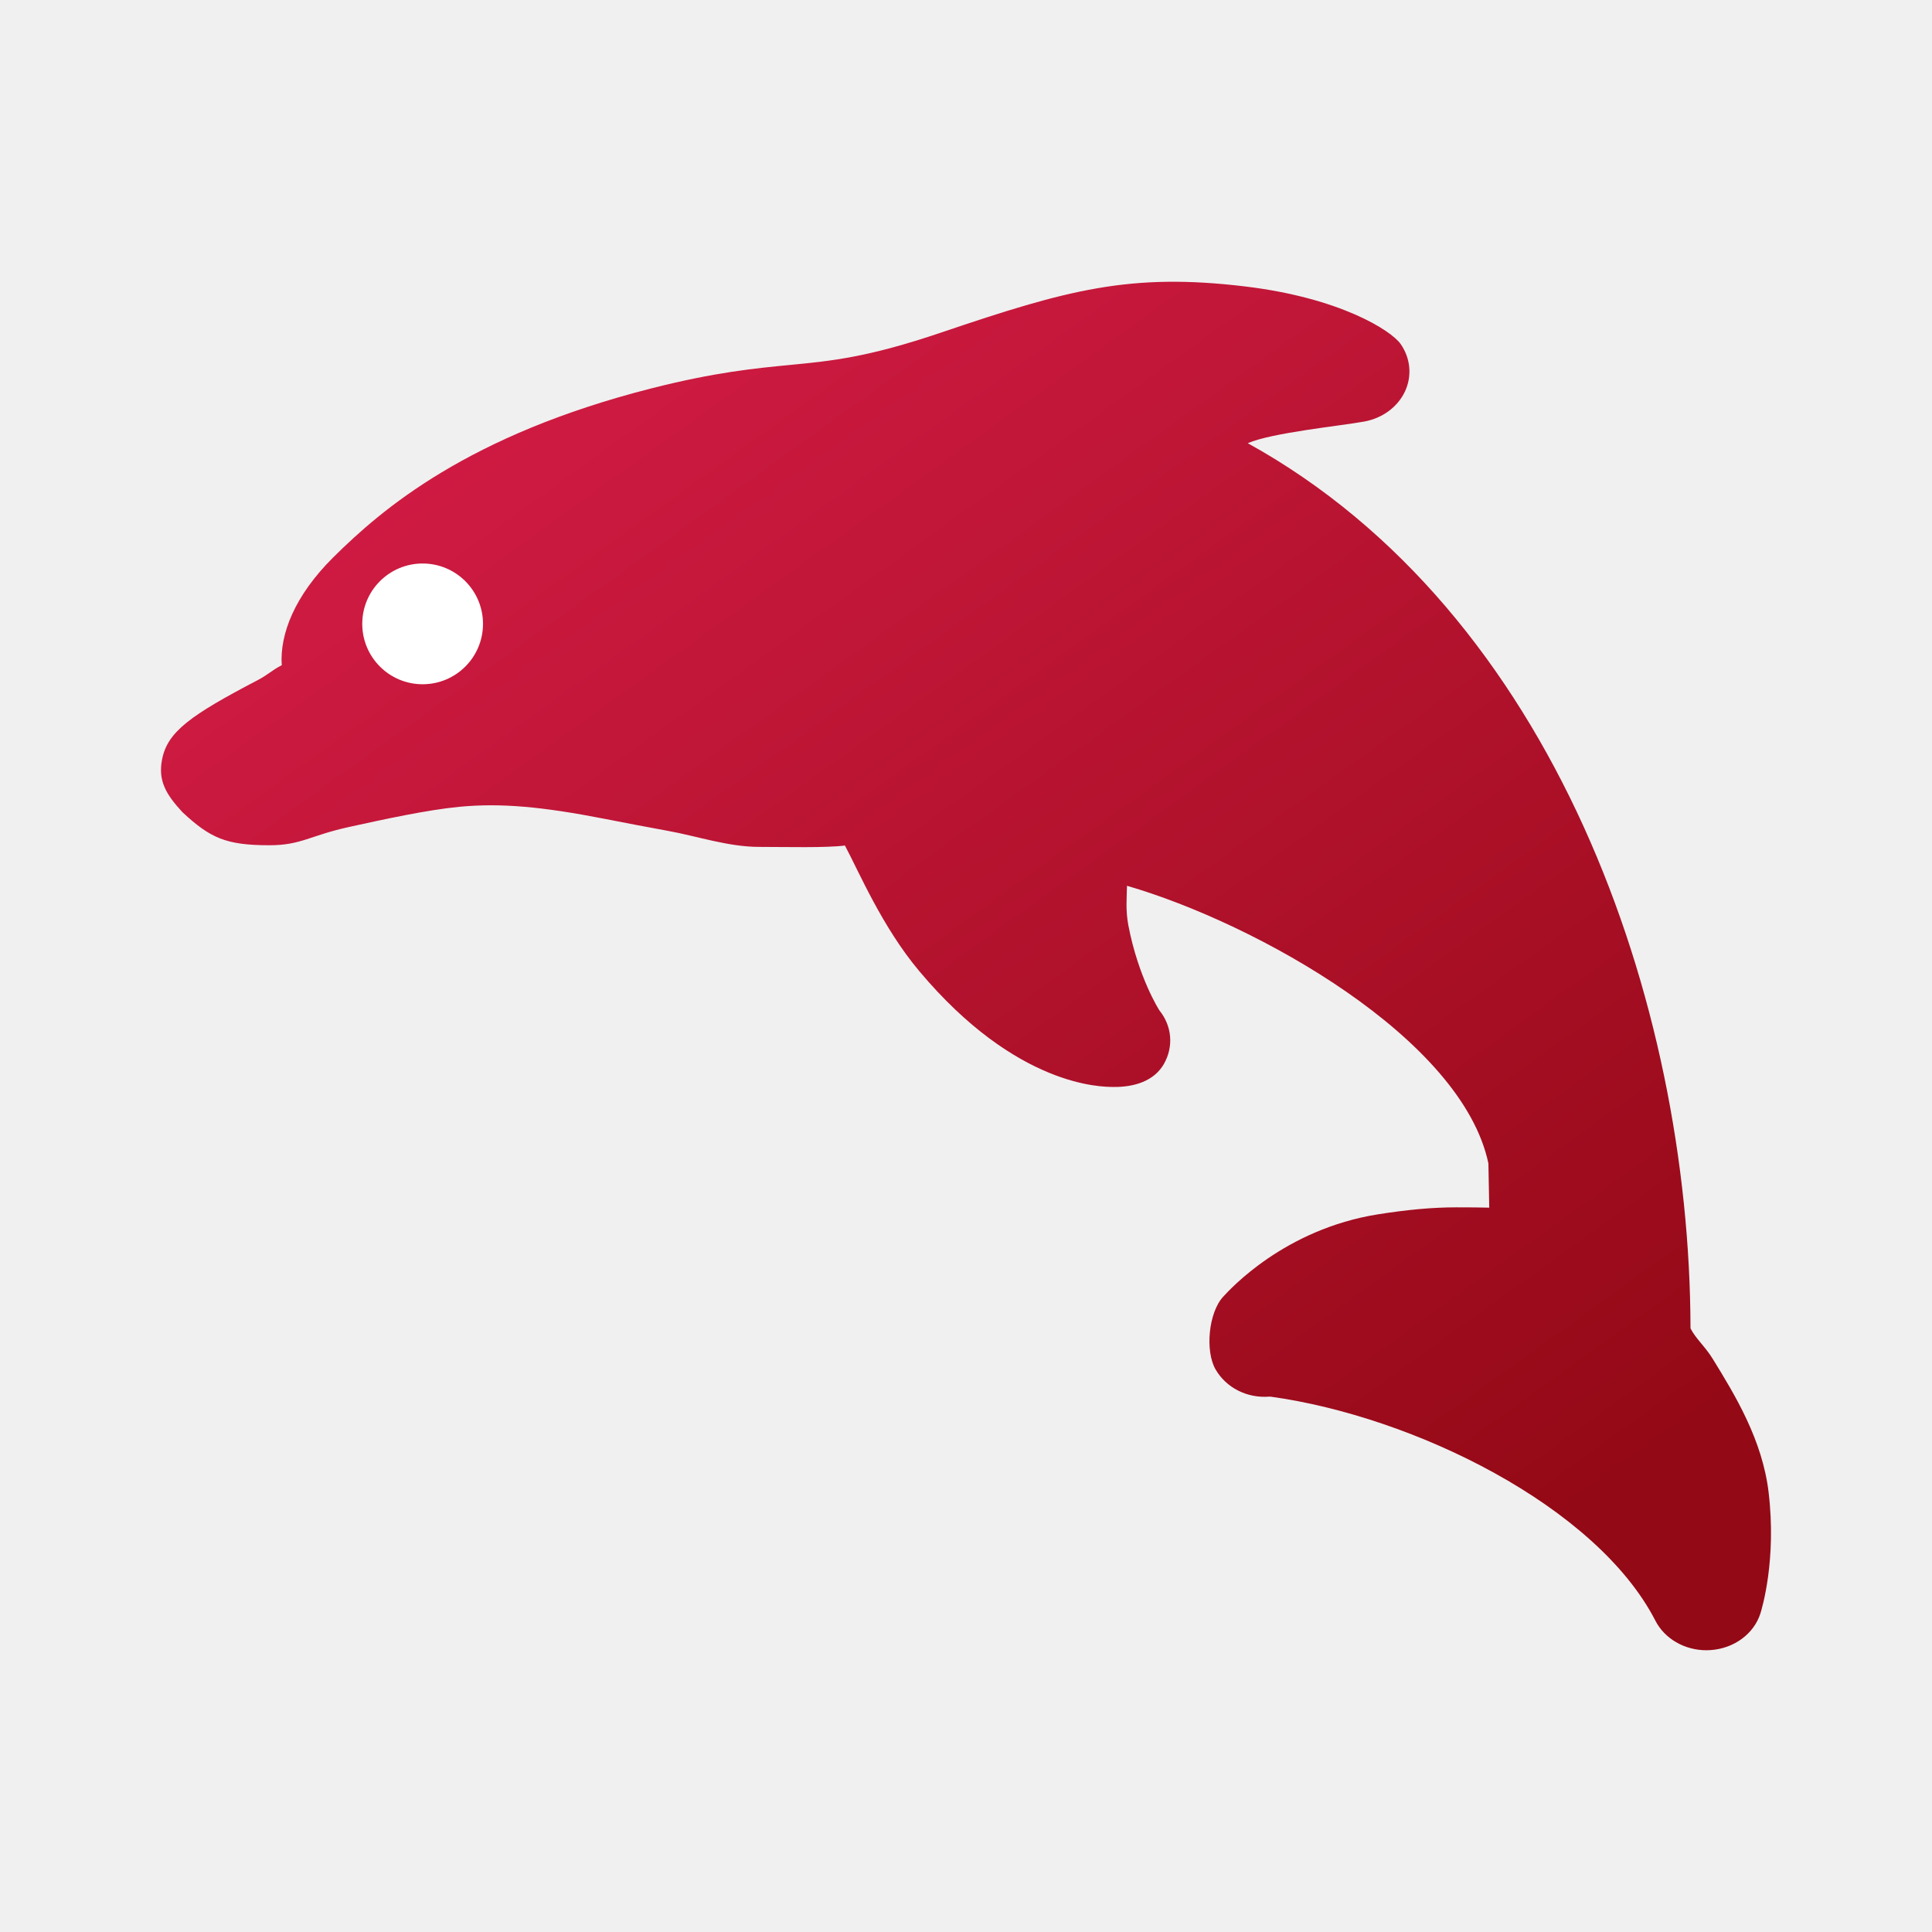
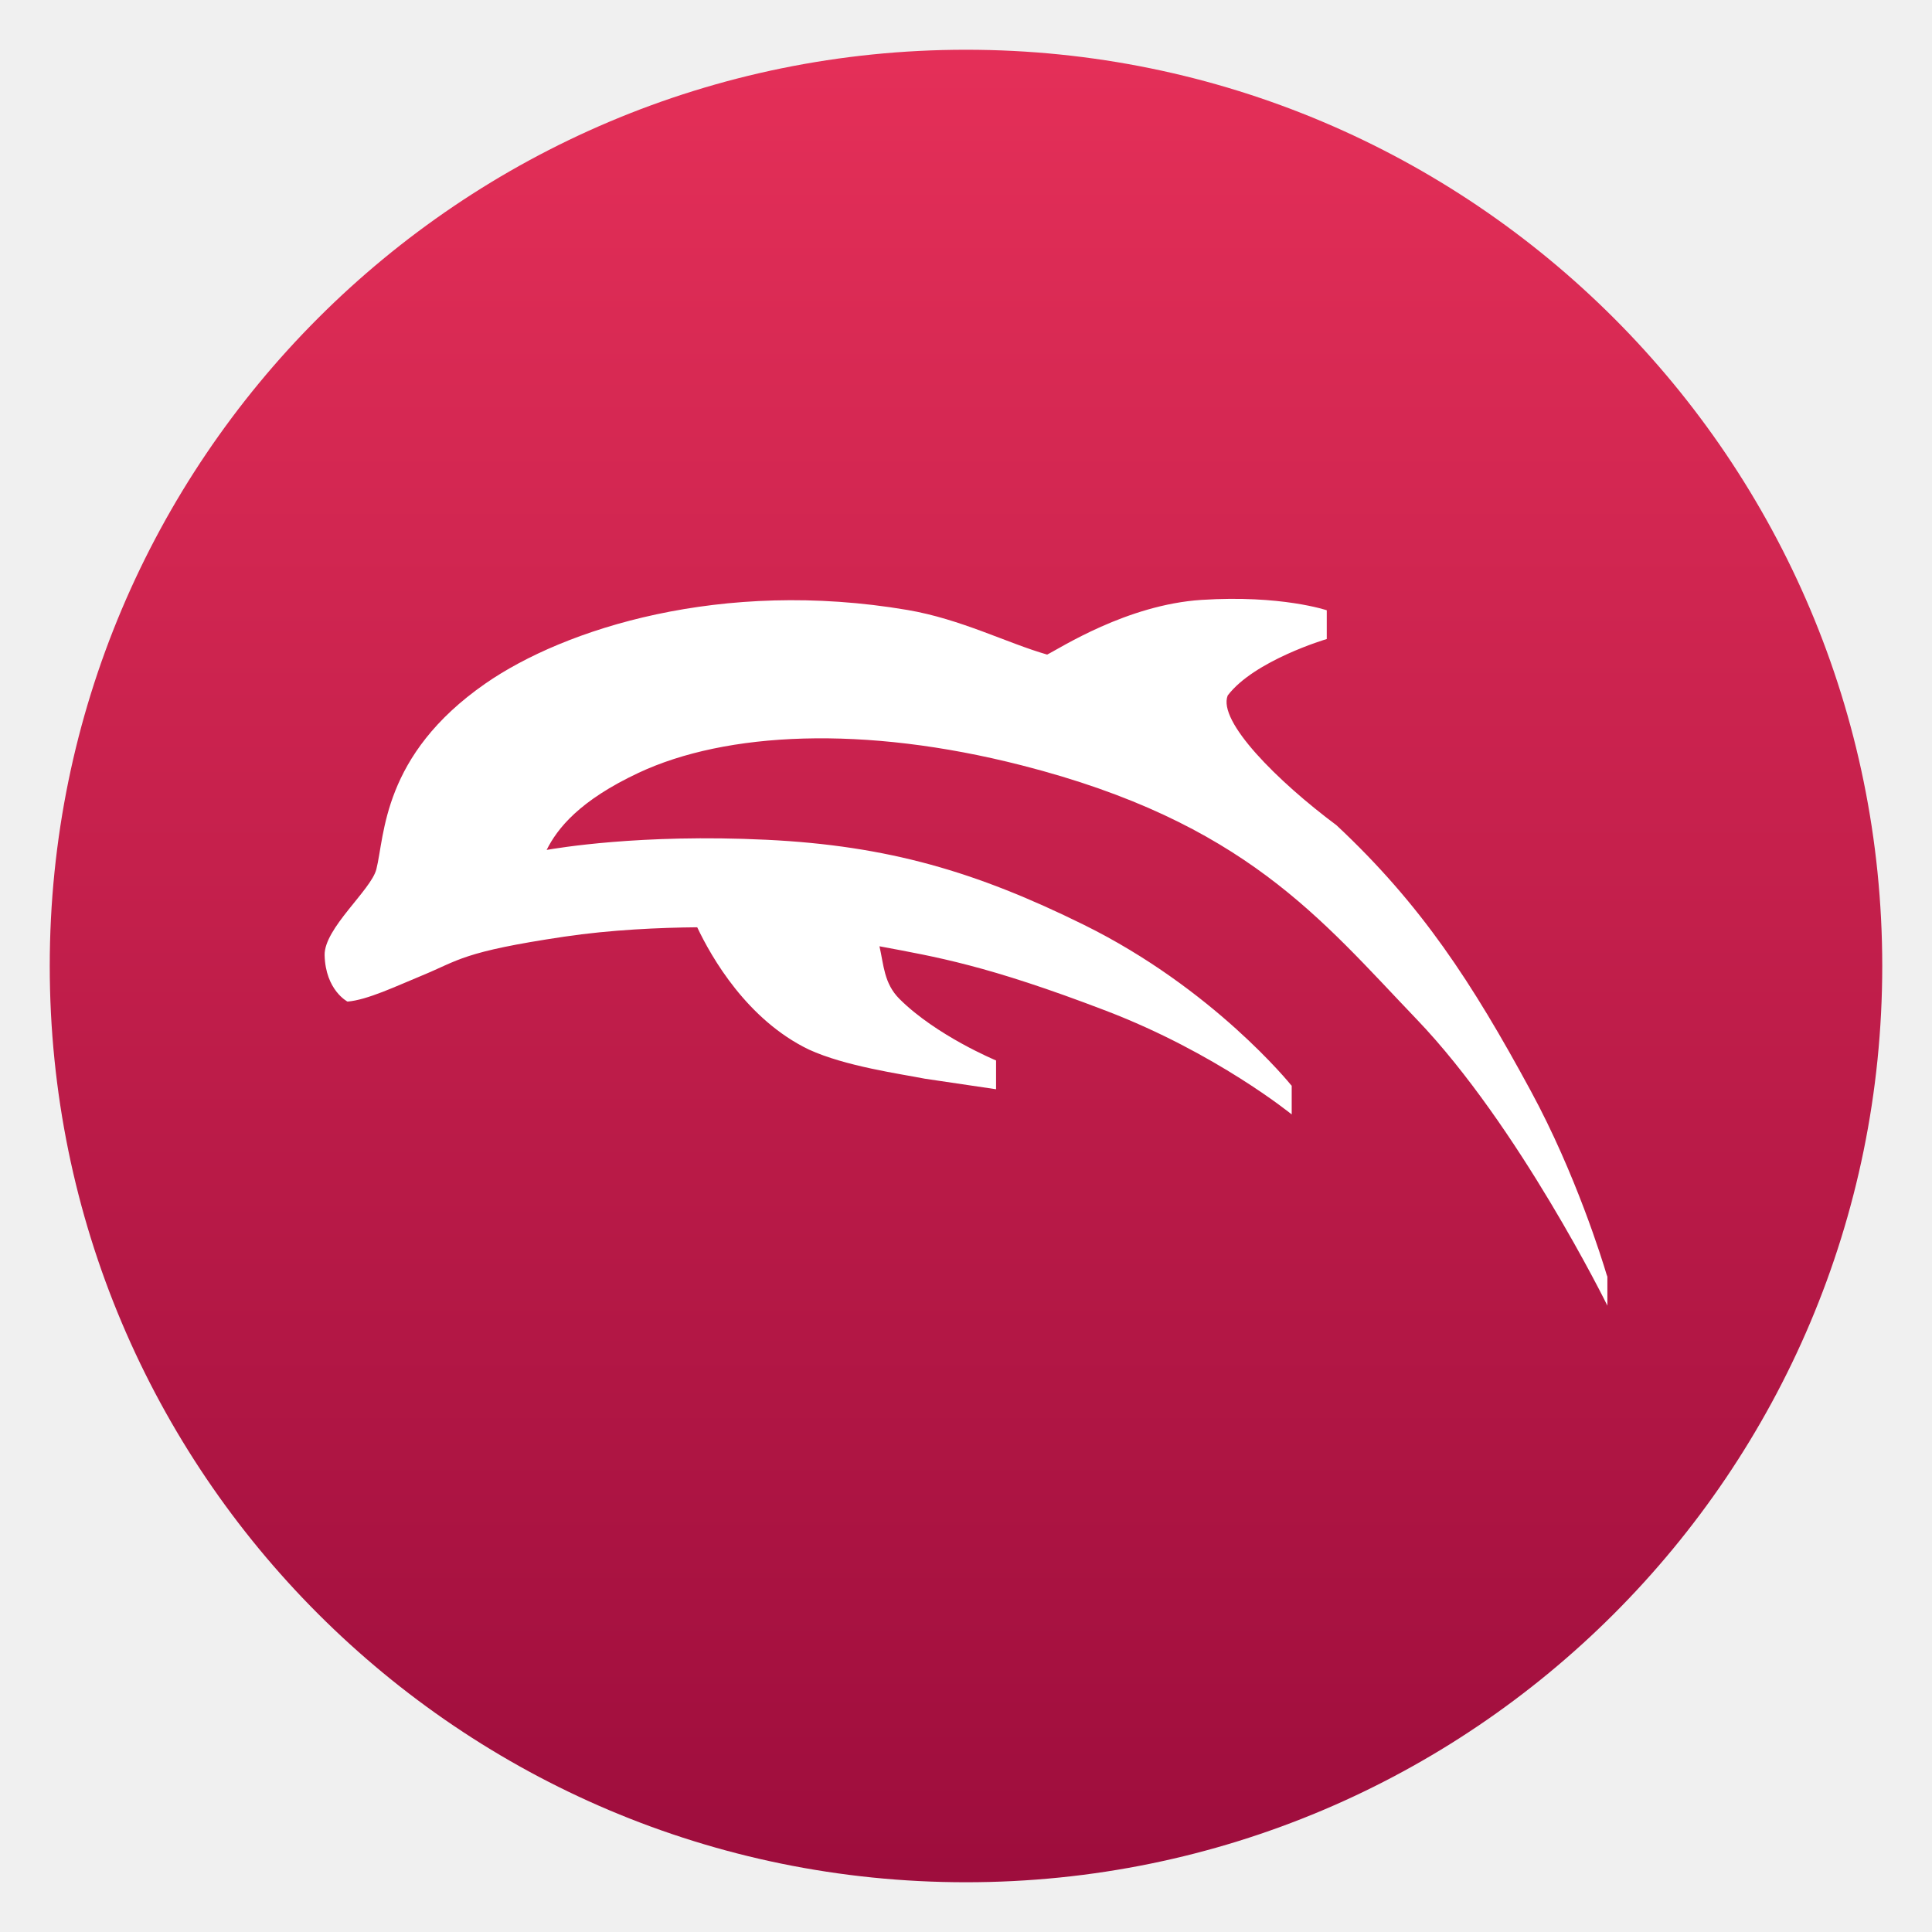
<svg xmlns="http://www.w3.org/2000/svg" clip-rule="evenodd" fill-rule="evenodd" stroke-linejoin="round" stroke-miterlimit="2" viewBox="0 0 48 48">
-   <linearGradient id="a" x2="1" gradientTransform="matrix(-24.2872 -33.4673 33.4673 -24.2872 39.0565 37.8743)" gradientUnits="userSpaceOnUse">
-     <stop stop-color="#940916" offset="0" />
-     <stop stop-color="#d41c46" offset="1" />
+   <linearGradient id="a" x2="1" gradientTransform="matrix(0 -45.528 45.528 0 23.9999 46.764)" gradientUnits="userSpaceOnUse">
+     <stop stop-color="#9e0d3d" offset="0" />
+     <stop stop-color="#e42f58" offset="1" />
  </linearGradient>
-   <path d="m43.941 37.079c-.156-1.313-.839-2.425-1.389-3.319-.193-.314-.416-.492-.552-.757-.015-8.115-3.394-17.789-11-21.992.608-.262 2.288-.427 2.894-.538.453-.082.831-.362 1.012-.747.18-.386.139-.828-.109-1.181-.236-.334-1.5-1.144-3.86-1.428-2.861-.344-4.414.081-7.542 1.141-1.835.622-2.726.708-3.758.808-.878.085-1.873.181-3.453.583-4.551 1.158-6.692 2.995-7.907 4.201-.948.941-1.33 1.899-1.277 2.677-.226.113-.346.239-.595.369-1.668.873-2.246 1.281-2.379 1.976-.098.513.082.849.509 1.309.688.639 1.079.819 2.159.819.788 0 1.003-.24 1.974-.453.859-.189 1.929-.423 2.741-.502 1.032-.099 2.063-.004 3.62.3.461.09.984.192 1.557.296.736.132 1.503.4 2.281.4.662 0 1.648.027 2.125-.034.347.648.922 2.02 1.85 3.124 2.42 2.88 4.53 2.872 4.819 2.874.523.007 1.017-.149 1.258-.575.241-.427.2-.936-.111-1.323-.007-.008-.526-.818-.775-2.12-.07-.371-.039-.684-.033-.98 3.221.937 8.325 3.79 8.979 6.898l.021 1.099c-.009 0 .009 0 0 0-.148-.006-.596-.008-.822-.008-.586 0-1.22.059-1.938.173-2.334.369-3.691 1.875-3.849 2.046-.366.394-.454 1.351-.191 1.807.262.453.777.721 1.338.677h.026c3.568.493 8.095 2.72 9.561 5.561.229.453.727.74 1.27.74.035 0 .07-.001.105-.004.583-.04 1.077-.404 1.238-.914.041-.132.401-1.332.203-3.003z" fill="url(#a)" fill-rule="nonzero" />
-   <circle cx="10.5" cy="15.5" r="1.5" fill="#fff" />
+   <circle cx="24" cy="24" r="22.764" fill="url(#a)" />
+   <path d="m29.853 14.904c-1.857.119-3.525 1.206-3.837 1.359-1-.287-2.14-.882-3.474-1.109-4.616-.783-8.522.467-10.482 1.828-2.569 1.783-2.498 3.785-2.71 4.616-.131.515-1.299 1.466-1.285 2.134.023.872.568 1.152.568 1.152.49-.038 1.221-.388 1.846-.645.928-.382 1-.589 3.535-.967 1.166-.174 2.394-.226 3.308-.234.356.751 1.24 2.297 2.772 3.037.909.418 2.278.605 2.883.725l1.77.262v-.716h-.002s-1.485-.616-2.399-1.529c-.386-.386-.389-.847-.496-1.307 1.408.265 2.662.466 5.631 1.603 2.735 1.047 4.602 2.568 4.604 2.569l.007.007v-.716l-.007-.004c-.025-.031-1.94-2.406-5.162-3.995-2.662-1.313-4.849-1.963-7.878-2.11-3.146-.152-5.237.214-5.464.252.269-.537.816-1.226 2.283-1.915 2.173-1.019 5.59-1.19 9.514-.188 5.544 1.414 7.435 3.822 9.819 6.311 2.537 2.647 4.729 7.095 4.731 7.1l.002.005.005.011v-.721l-.02-.055c-.106-.355-.765-2.498-1.879-4.553-1.466-2.707-2.729-4.642-4.83-6.607-1.467-1.094-2.959-2.583-2.704-3.225.66-.869 2.45-1.4 2.457-1.401h.004v-.716s-1.131-.385-3.11-.258zm2.221 12.769s.018.016 0 0z" fill="#ffffff" fill-rule="nonzero" />
</svg>
